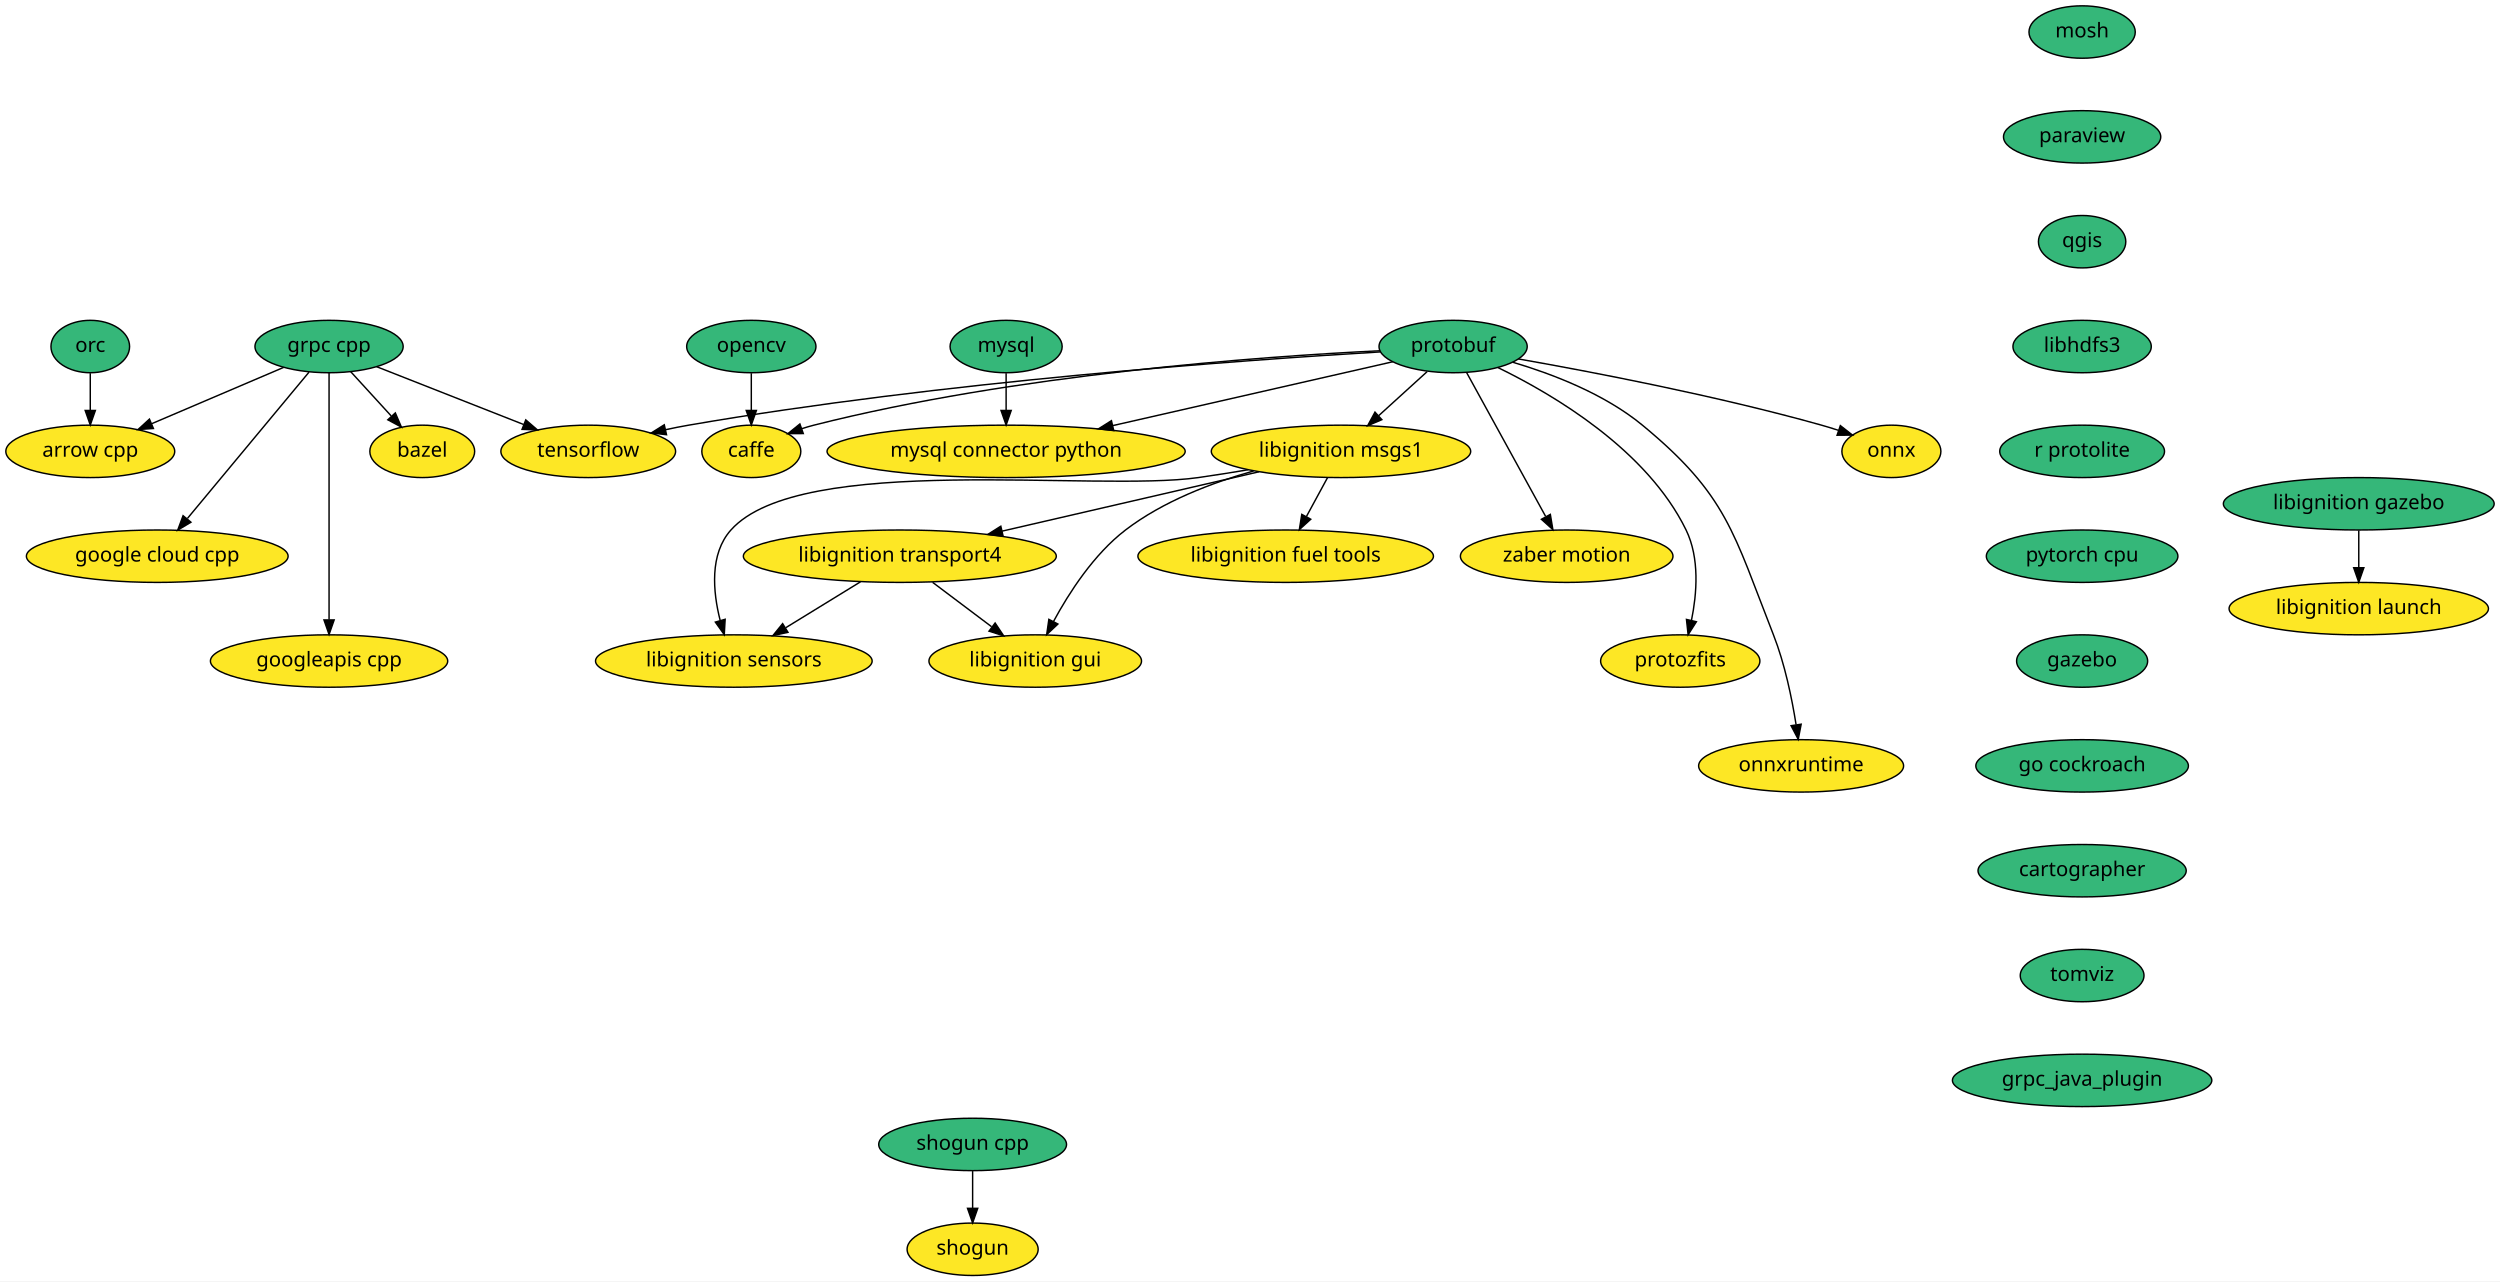
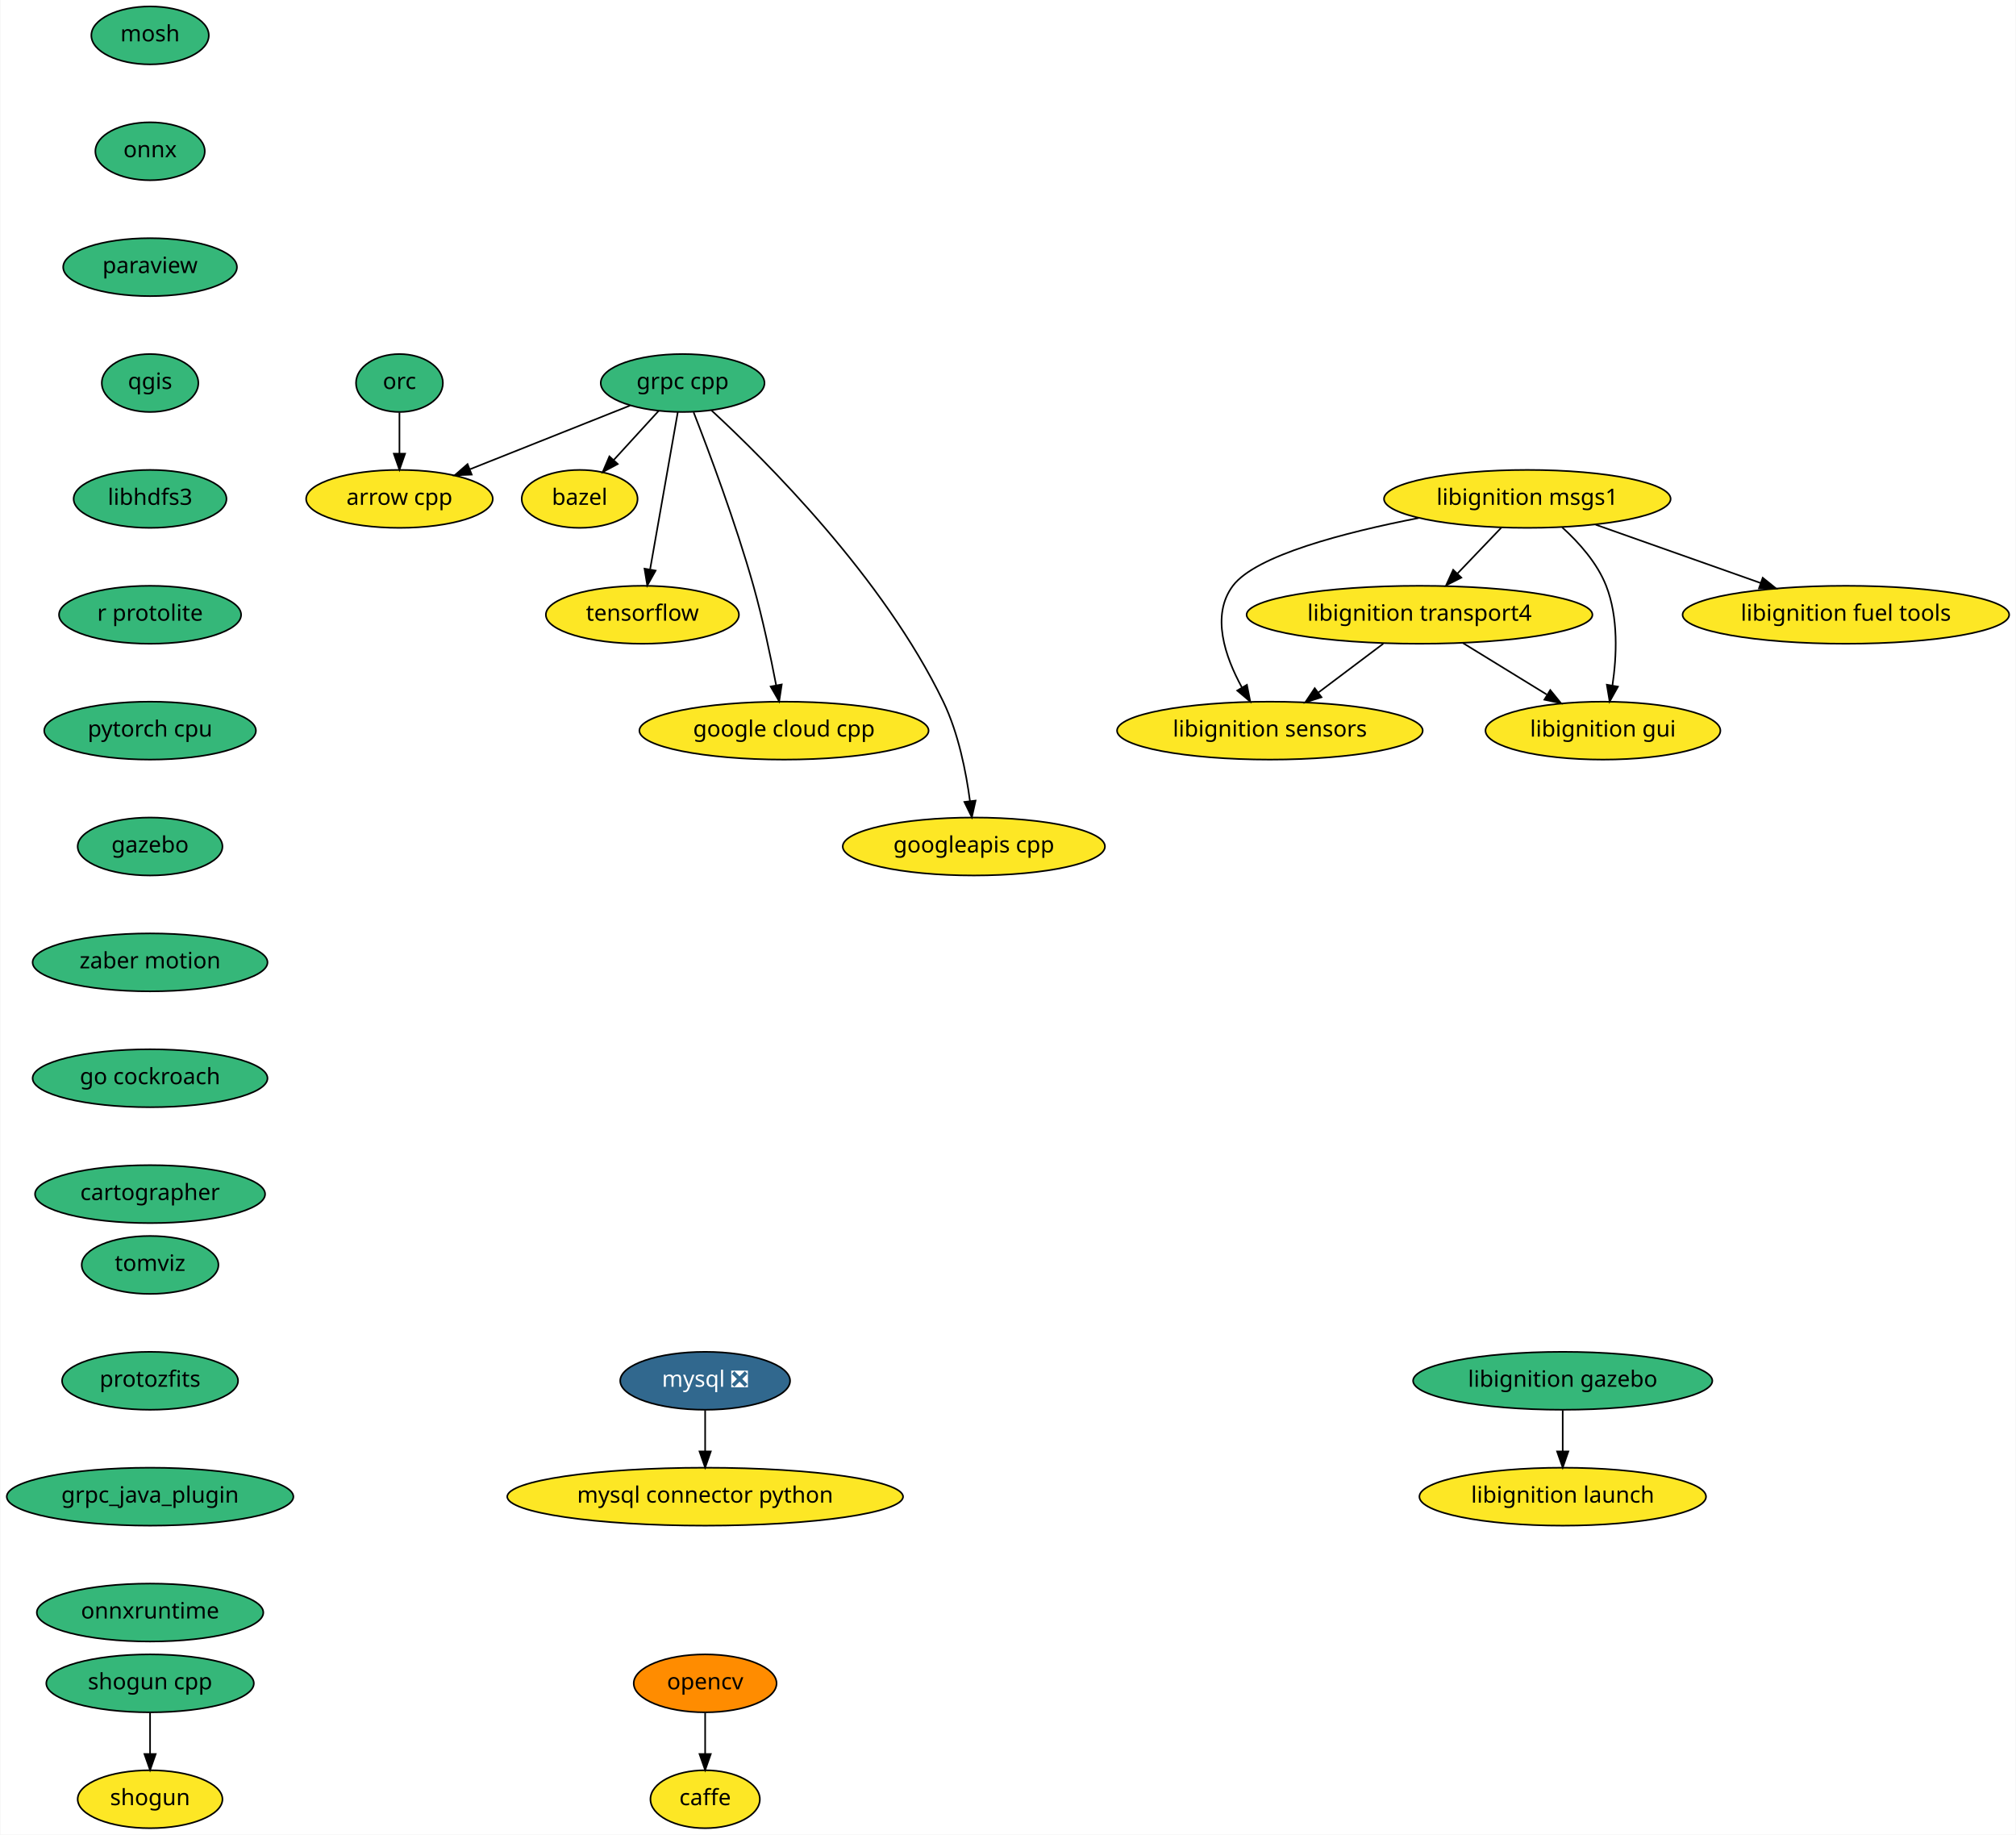
- <svg xmlns="http://www.w3.org/2000/svg" xmlns:xlink="http://www.w3.org/1999/xlink" width="1717pt" height="880pt" viewBox="0.00 0.00 1717.00 880.00">
-   <g id="graph0" class="graph" transform="scale(1 1) rotate(0) translate(4 876)">
-     <polygon fill="white" stroke="transparent" points="-4,4 -4,-876 1713,-876 1713,4 -4,4" />
+ <svg xmlns="http://www.w3.org/2000/svg" xmlns:xlink="http://www.w3.org/1999/xlink" width="1253pt" height="1140pt" viewBox="0.00 0.00 1252.54 1140.00">
+   <g id="graph0" class="graph" transform="scale(1 1) rotate(0) translate(4 1136)">
+     <polygon fill="white" stroke="transparent" points="-4,4 -4,-1136 1248.54,-1136 1248.54,4 -4,4" />
    <g id="node1" class="node">
      <g id="a_node1">
        <a xlink:href="https://github.com/conda-forge/arrow-cpp-feedstock" xlink:title="arrow cpp">
-           <ellipse fill="#fde725" stroke="black" cx="58" cy="-566" rx="58" ry="18" />
-           <text text-anchor="middle" x="58" y="-562.3" font-family="Times-Roman" font-size="14.00">arrow cpp</text>
+           <ellipse fill="#fde725" stroke="black" cx="244.04" cy="-826" rx="58" ry="18" />
+           <text text-anchor="middle" x="244.04" y="-822.3" font-family="Times-Roman" font-size="14.00">arrow cpp</text>
        </a>
      </g>
    </g>
    <g id="node2" class="node">
      <g id="a_node2">
        <a xlink:href="https://github.com/conda-forge/bazel-feedstock" xlink:title="bazel">
-           <ellipse fill="#fde725" stroke="black" cx="286" cy="-566" rx="36" ry="18" />
-           <text text-anchor="middle" x="286" y="-562.3" font-family="Times-Roman" font-size="14.00">bazel</text>
+           <ellipse fill="#fde725" stroke="black" cx="356.04" cy="-826" rx="36" ry="18" />
+           <text text-anchor="middle" x="356.04" y="-822.3" font-family="Times-Roman" font-size="14.00">bazel</text>
        </a>
      </g>
    </g>
    <g id="node3" class="node">
      <g id="a_node3">
        <a xlink:href="https://github.com/conda-forge/caffe-feedstock" xlink:title="caffe">
-           <ellipse fill="#fde725" stroke="black" cx="512" cy="-566" rx="34" ry="18" />
-           <text text-anchor="middle" x="512" y="-562.3" font-family="Times-Roman" font-size="14.00">caffe</text>
+           <ellipse fill="#fde725" stroke="black" cx="434.04" cy="-18" rx="34" ry="18" />
+           <text text-anchor="middle" x="434.04" y="-14.3" font-family="Times-Roman" font-size="14.00">caffe</text>
        </a>
      </g>
    </g>
    <g id="node4" class="node">
      <g id="a_node4">
        <a xlink:href="https://github.com/conda-forge/mosh-feedstock" xlink:title="mosh">
-           <ellipse fill="#35b779" stroke="black" cx="1426" cy="-854" rx="36.5" ry="18" />
-           <text text-anchor="middle" x="1426" y="-850.3" font-family="Times-Roman" font-size="14.00">mosh</text>
+           <ellipse fill="#35b779" stroke="black" cx="89.04" cy="-1114" rx="36.5" ry="18" />
+           <text text-anchor="middle" x="89.04" y="-1110.3" font-family="Times-Roman" font-size="14.00">mosh</text>
        </a>
      </g>
    </g>
    <g id="node5" class="node">
      <g id="a_node5">
+         <a xlink:href="https://github.com/conda-forge/onnx-feedstock" xlink:title="onnx">
+           <ellipse fill="#35b779" stroke="black" cx="89.04" cy="-1042" rx="34" ry="18" />
+           <text text-anchor="middle" x="89.04" y="-1038.3" font-family="Times-Roman" font-size="14.00">onnx</text>
+         </a>
+       </g>
+     </g>
+     <g id="node8" class="node">
+       <g id="a_node8">
        <a xlink:href="https://github.com/conda-forge/paraview-feedstock" xlink:title="paraview">
-           <ellipse fill="#35b779" stroke="black" cx="1426" cy="-782" rx="54" ry="18" />
-           <text text-anchor="middle" x="1426" y="-778.3" font-family="Times-Roman" font-size="14.00">paraview</text>
-         </a>
-       </g>
+           <ellipse fill="#35b779" stroke="black" cx="89.04" cy="-970" rx="54" ry="18" />
+           <text text-anchor="middle" x="89.04" y="-966.3" font-family="Times-Roman" font-size="14.00">paraview</text>
+         </a>
+       </g>
+     </g>
+     <g id="node6" class="node">
+       <g id="a_node6">
+         <a xlink:href="https://github.com/conda-forge/mysql-feedstock/pull/44" xlink:title="mysql ❎">
+           <ellipse fill="#31688e" stroke="black" cx="434.04" cy="-278" rx="52.79" ry="18" />
+           <text text-anchor="middle" x="434.04" y="-274.3" font-family="Times-Roman" font-size="14.00" fill="white">mysql ❎</text>
+         </a>
+       </g>
+     </g>
+     <g id="node7" class="node">
+       <g id="a_node7">
+         <a xlink:href="https://github.com/conda-forge/mysql-connector-python-feedstock" xlink:title="mysql connector python">
+           <ellipse fill="#fde725" stroke="black" cx="434.04" cy="-206" rx="123" ry="18" />
+           <text text-anchor="middle" x="434.04" y="-202.3" font-family="Times-Roman" font-size="14.00">mysql connector python</text>
+         </a>
+       </g>
+     </g>
+     <g id="edge2" class="edge">
+       <path fill="none" stroke="black" d="M434.04,-259.7C434.04,-251.98 434.04,-242.71 434.04,-234.11" />
+       <polygon fill="black" stroke="black" points="437.54,-234.1 434.04,-224.1 430.54,-234.1 437.54,-234.1" />
    </g>
    <g id="node10" class="node">
      <g id="a_node10">
        <a xlink:href="https://github.com/conda-forge/qgis-feedstock" xlink:title="qgis">
-           <ellipse fill="#35b779" stroke="black" cx="1426" cy="-710" rx="30" ry="18" />
-           <text text-anchor="middle" x="1426" y="-706.3" font-family="Times-Roman" font-size="14.00">qgis</text>
-         </a>
-       </g>
-     </g>
-     <g id="node6" class="node">
-       <g id="a_node6">
-         <a xlink:href="https://github.com/conda-forge/mysql-feedstock" xlink:title="mysql">
-           <ellipse fill="#35b779" stroke="black" cx="687" cy="-638" rx="38.5" ry="18" />
-           <text text-anchor="middle" x="687" y="-634.3" font-family="Times-Roman" font-size="14.00">mysql</text>
-         </a>
-       </g>
-     </g>
-     <g id="node7" class="node">
-       <g id="a_node7">
-         <a xlink:href="https://github.com/conda-forge/mysql-connector-python-feedstock" xlink:title="mysql connector python">
-           <ellipse fill="#fde725" stroke="black" cx="687" cy="-566" rx="123" ry="18" />
-           <text text-anchor="middle" x="687" y="-562.3" font-family="Times-Roman" font-size="14.00">mysql connector python</text>
-         </a>
-       </g>
-     </g>
-     <g id="edge2" class="edge">
-       <path fill="none" stroke="black" d="M687,-619.7C687,-611.98 687,-602.71 687,-594.11" />
-       <polygon fill="black" stroke="black" points="690.5,-594.1 687,-584.1 683.5,-594.1 690.5,-594.1" />
-     </g>
-     <g id="node8" class="node">
-       <g id="a_node8">
-         <a xlink:href="https://github.com/conda-forge/onnx-feedstock" xlink:title="onnx">
-           <ellipse fill="#fde725" stroke="black" cx="1295" cy="-566" rx="34" ry="18" />
-           <text text-anchor="middle" x="1295" y="-562.3" font-family="Times-Roman" font-size="14.00">onnx</text>
+           <ellipse fill="#35b779" stroke="black" cx="89.04" cy="-898" rx="30" ry="18" />
+           <text text-anchor="middle" x="89.04" y="-894.3" font-family="Times-Roman" font-size="14.00">qgis</text>
        </a>
      </g>
    </g>
    <g id="node9" class="node">
      <g id="a_node9">
        <a xlink:href="https://github.com/conda-forge/opencv-feedstock" xlink:title="opencv">
-           <ellipse fill="#35b779" stroke="black" cx="512" cy="-638" rx="44.39" ry="18" />
-           <text text-anchor="middle" x="512" y="-634.3" font-family="Times-Roman" font-size="14.00">opencv</text>
-         </a>
-       </g>
-     </g>
-     <g id="edge3" class="edge">
-       <path fill="none" stroke="black" d="M512,-619.7C512,-611.98 512,-602.71 512,-594.11" />
-       <polygon fill="black" stroke="black" points="515.5,-594.1 512,-584.1 508.5,-594.1 515.5,-594.1" />
+           <ellipse fill="#ff8c00" stroke="black" cx="434.04" cy="-90" rx="44.39" ry="18" />
+           <text text-anchor="middle" x="434.04" y="-86.3" font-family="Times-Roman" font-size="14.00">opencv</text>
+         </a>
+       </g>
+     </g>
+     <g id="edge4" class="edge">
+       <path fill="none" stroke="black" d="M434.04,-71.7C434.04,-63.98 434.04,-54.71 434.04,-46.11" />
+       <polygon fill="black" stroke="black" points="437.54,-46.1 434.04,-36.1 430.54,-46.1 437.54,-46.1" />
+     </g>
+     <g id="node11" class="node">
+       <g id="a_node11">
+         <a xlink:href="https://github.com/conda-forge/libhdfs3-feedstock" xlink:title="libhdfs3">
+           <ellipse fill="#35b779" stroke="black" cx="89.04" cy="-826" rx="47.5" ry="18" />
+           <text text-anchor="middle" x="89.04" y="-822.3" font-family="Times-Roman" font-size="14.00">libhdfs3</text>
+         </a>
+       </g>
+     </g>
+     <g id="node15" class="node">
+       <g id="a_node15">
+         <a xlink:href="https://github.com/conda-forge/r-protolite-feedstock" xlink:title="r protolite">
+           <ellipse fill="#35b779" stroke="black" cx="89.04" cy="-754" rx="56.59" ry="18" />
+           <text text-anchor="middle" x="89.04" y="-750.3" font-family="Times-Roman" font-size="14.00">r protolite</text>
+         </a>
+       </g>
+     </g>
+     <g id="node12" class="node">
+       <g id="a_node12">
+         <a xlink:href="https://github.com/conda-forge/shogun-feedstock" xlink:title="shogun">
+           <ellipse fill="#fde725" stroke="black" cx="89.04" cy="-18" rx="45" ry="18" />
+           <text text-anchor="middle" x="89.04" y="-14.3" font-family="Times-Roman" font-size="14.00">shogun</text>
+         </a>
+       </g>
+     </g>
+     <g id="node13" class="node">
+       <g id="a_node13">
+         <a xlink:href="https://github.com/conda-forge/shogun-cpp-feedstock" xlink:title="shogun cpp">
+           <ellipse fill="#35b779" stroke="black" cx="89.04" cy="-90" rx="64.5" ry="18" />
+           <text text-anchor="middle" x="89.04" y="-86.3" font-family="Times-Roman" font-size="14.00">shogun cpp</text>
+         </a>
+       </g>
+     </g>
+     <g id="edge7" class="edge">
+       <path fill="none" stroke="black" d="M89.04,-71.7C89.04,-63.98 89.04,-54.71 89.04,-46.11" />
+       <polygon fill="black" stroke="black" points="92.54,-46.1 89.04,-36.1 85.54,-46.1 92.54,-46.1" />
+     </g>
+     <g id="node14" class="node">
+       <g id="a_node14">
+         <a xlink:href="https://github.com/conda-forge/tensorflow-feedstock" xlink:title="tensorflow">
+           <ellipse fill="#fde725" stroke="black" cx="395.04" cy="-754" rx="60" ry="18" />
+           <text text-anchor="middle" x="395.04" y="-750.3" font-family="Times-Roman" font-size="14.00">tensorflow</text>
+         </a>
+       </g>
+     </g>
+     <g id="node16" class="node">
+       <g id="a_node16">
+         <a xlink:href="https://github.com/conda-forge/pytorch-cpu-feedstock" xlink:title="pytorch cpu">
+           <ellipse fill="#35b779" stroke="black" cx="89.04" cy="-682" rx="65.79" ry="18" />
+           <text text-anchor="middle" x="89.04" y="-678.3" font-family="Times-Roman" font-size="14.00">pytorch cpu</text>
+         </a>
+       </g>
+     </g>
+     <g id="node17" class="node">
+       <g id="a_node17">
+         <a xlink:href="https://github.com/conda-forge/gazebo-feedstock" xlink:title="gazebo">
+           <ellipse fill="#35b779" stroke="black" cx="89.04" cy="-610" rx="45" ry="18" />
+           <text text-anchor="middle" x="89.04" y="-606.3" font-family="Times-Roman" font-size="14.00">gazebo</text>
+         </a>
+       </g>
+     </g>
+     <g id="node27" class="node">
+       <g id="a_node27">
+         <a xlink:href="https://github.com/conda-forge/zaber-motion-feedstock" xlink:title="zaber motion">
+           <ellipse fill="#35b779" stroke="black" cx="89.04" cy="-538" rx="73" ry="18" />
+           <text text-anchor="middle" x="89.04" y="-534.3" font-family="Times-Roman" font-size="14.00">zaber motion</text>
+         </a>
+       </g>
+     </g>
+     <g id="node18" class="node">
+       <g id="a_node18">
+         <a xlink:href="https://github.com/conda-forge/grpc-cpp-feedstock" xlink:title="grpc cpp">
+           <ellipse fill="#35b779" stroke="black" cx="420.04" cy="-898" rx="50.89" ry="18" />
+           <text text-anchor="middle" x="420.04" y="-894.3" font-family="Times-Roman" font-size="14.00">grpc cpp</text>
+         </a>
+       </g>
+     </g>
+     <g id="edge11" class="edge">
+       <path fill="none" stroke="black" d="M387.35,-884C359.36,-872.87 318.82,-856.74 288,-844.48" />
+       <polygon fill="black" stroke="black" points="288.95,-841.09 278.36,-840.65 286.36,-847.6 288.95,-841.09" />
+     </g>
+     <g id="edge12" class="edge">
+       <path fill="none" stroke="black" d="M405.2,-880.76C396.92,-871.71 386.48,-860.29 377.34,-850.3" />
+       <polygon fill="black" stroke="black" points="379.7,-847.68 370.37,-842.67 374.53,-852.41 379.7,-847.68" />
+     </g>
+     <g id="edge13" class="edge">
+       <path fill="none" stroke="black" d="M417.03,-879.87C412.77,-855.67 404.94,-811.21 399.86,-782.39" />
+       <polygon fill="black" stroke="black" points="403.25,-781.43 398.07,-772.19 396.36,-782.64 403.25,-781.43" />
+     </g>
+     <g id="node19" class="node">
+       <g id="a_node19">
+         <a xlink:href="https://github.com/conda-forge/google-cloud-cpp-feedstock" xlink:title="google cloud cpp">
+           <ellipse fill="#fde725" stroke="black" cx="483.04" cy="-682" rx="89.88" ry="18" />
+           <text text-anchor="middle" x="483.04" y="-678.3" font-family="Times-Roman" font-size="14.00">google cloud cpp</text>
+         </a>
+       </g>
+     </g>
+     <g id="edge14" class="edge">
+       <path fill="none" stroke="black" d="M426.87,-879.83C436.2,-855.95 453.01,-811.2 464.04,-772 469.79,-751.6 474.73,-728.14 478.13,-710.43" />
+       <polygon fill="black" stroke="black" points="481.64,-710.69 480.04,-700.22 474.76,-709.4 481.64,-710.69" />
+     </g>
+     <g id="node20" class="node">
+       <g id="a_node20">
+         <a xlink:href="https://github.com/conda-forge/googleapis-cpp-feedstock" xlink:title="googleapis cpp">
+           <ellipse fill="#fde725" stroke="black" cx="601.04" cy="-610" rx="81.49" ry="18" />
+           <text text-anchor="middle" x="601.04" y="-606.3" font-family="Times-Roman" font-size="14.00">googleapis cpp</text>
+         </a>
+       </g>
+     </g>
+     <g id="edge15" class="edge">
+       <path fill="none" stroke="black" d="M437.9,-881.07C471.7,-849.86 544.93,-776.98 582.04,-700 591.45,-680.49 596.23,-656.35 598.64,-638.14" />
+       <polygon fill="black" stroke="black" points="602.12,-638.52 599.8,-628.18 595.17,-637.7 602.12,-638.52" />
    </g>
    <g id="node21" class="node">
      <g id="a_node21">
-         <a xlink:href="https://github.com/conda-forge/libhdfs3-feedstock" xlink:title="libhdfs3">
-           <ellipse fill="#35b779" stroke="black" cx="1426" cy="-638" rx="47.5" ry="18" />
-           <text text-anchor="middle" x="1426" y="-634.3" font-family="Times-Roman" font-size="14.00">libhdfs3</text>
-         </a>
-       </g>
-     </g>
-     <g id="node11" class="node">
-       <g id="a_node11">
-         <a xlink:href="https://github.com/conda-forge/protobuf-feedstock" xlink:title="protobuf">
-           <ellipse fill="#35b779" stroke="black" cx="994" cy="-638" rx="50.89" ry="18" />
-           <text text-anchor="middle" x="994" y="-634.3" font-family="Times-Roman" font-size="14.00">protobuf</text>
-         </a>
-       </g>
-     </g>
-     <g id="edge5" class="edge">
-       <path fill="none" stroke="black" d="M943.86,-635.12C861.53,-631.11 693.04,-619 555,-584 552.23,-583.3 549.39,-582.46 546.57,-581.54" />
-       <polygon fill="black" stroke="black" points="547.7,-578.23 537.11,-578.17 545.36,-584.82 547.7,-578.23" />
-     </g>
-     <g id="edge6" class="edge">
-       <path fill="none" stroke="black" d="M952.6,-627.56C903.37,-616.34 820.33,-597.4 760.19,-583.69" />
-       <polygon fill="black" stroke="black" points="760.9,-580.26 750.37,-581.45 759.34,-587.08 760.9,-580.26" />
-     </g>
-     <g id="edge7" class="edge">
-       <path fill="none" stroke="black" d="M1038.77,-629.49C1089.67,-620.53 1175.06,-604.18 1247,-584 1250.82,-582.93 1254.77,-581.71 1258.69,-580.43" />
-       <polygon fill="black" stroke="black" points="1259.95,-583.7 1268.29,-577.17 1257.7,-577.07 1259.95,-583.7" />
-     </g>
-     <g id="node12" class="node">
-       <g id="a_node12">
-         <a xlink:href="https://github.com/conda-forge/tensorflow-feedstock" xlink:title="tensorflow">
-           <ellipse fill="#fde725" stroke="black" cx="400" cy="-566" rx="60" ry="18" />
-           <text text-anchor="middle" x="400" y="-562.3" font-family="Times-Roman" font-size="14.00">tensorflow</text>
-         </a>
-       </g>
-     </g>
-     <g id="edge8" class="edge">
-       <path fill="none" stroke="black" d="M944.1,-634.31C850.43,-628.75 642.1,-613.91 469,-584 463.89,-583.12 458.59,-582.07 453.32,-580.92" />
-       <polygon fill="black" stroke="black" points="453.76,-577.44 443.24,-578.64 452.22,-584.26 453.76,-577.44" />
-     </g>
-     <g id="node13" class="node">
-       <g id="a_node13">
-         <a xlink:href="https://github.com/conda-forge/libignition-msgs1-feedstock" xlink:title="libignition msgs1">
-           <ellipse fill="#fde725" stroke="black" cx="917" cy="-566" rx="89.08" ry="18" />
-           <text text-anchor="middle" x="917" y="-562.3" font-family="Times-Roman" font-size="14.00">libignition msgs1</text>
-         </a>
-       </g>
-     </g>
-     <g id="edge9" class="edge">
-       <path fill="none" stroke="black" d="M976.14,-620.76C966.27,-611.79 953.84,-600.49 942.92,-590.56" />
-       <polygon fill="black" stroke="black" points="945.05,-587.77 935.3,-583.63 940.34,-592.95 945.05,-587.77" />
-     </g>
-     <g id="node14" class="node">
-       <g id="a_node14">
-         <a xlink:href="https://github.com/conda-forge/zaber-motion-feedstock" xlink:title="zaber motion">
-           <ellipse fill="#fde725" stroke="black" cx="1072" cy="-494" rx="73" ry="18" />
-           <text text-anchor="middle" x="1072" y="-490.3" font-family="Times-Roman" font-size="14.00">zaber motion</text>
-         </a>
-       </g>
-     </g>
-     <g id="edge10" class="edge">
-       <path fill="none" stroke="black" d="M1003.25,-620.15C1016.67,-595.73 1041.64,-550.26 1057.51,-521.38" />
-       <polygon fill="black" stroke="black" points="1060.77,-522.72 1062.51,-512.27 1054.63,-519.35 1060.77,-522.72" />
-     </g>
-     <g id="node15" class="node">
-       <g id="a_node15">
-         <a xlink:href="https://github.com/conda-forge/protozfits-feedstock" xlink:title="protozfits">
-           <ellipse fill="#fde725" stroke="black" cx="1150" cy="-422" rx="54.69" ry="18" />
-           <text text-anchor="middle" x="1150" y="-418.3" font-family="Times-Roman" font-size="14.00">protozfits</text>
-         </a>
-       </g>
-     </g>
-     <g id="edge11" class="edge">
-       <path fill="none" stroke="black" d="M1024.79,-623.55C1063.23,-604.84 1127.19,-566.97 1154,-512 1163.4,-492.74 1161.45,-468.25 1157.68,-449.84" />
-       <polygon fill="black" stroke="black" points="1161.08,-448.99 1155.4,-440.05 1154.26,-450.58 1161.08,-448.99" />
-     </g>
-     <g id="node16" class="node">
-       <g id="a_node16">
-         <a xlink:href="https://github.com/conda-forge/onnxruntime-feedstock" xlink:title="onnxruntime">
-           <ellipse fill="#fde725" stroke="black" cx="1233" cy="-350" rx="70.39" ry="18" />
-           <text text-anchor="middle" x="1233" y="-346.3" font-family="Times-Roman" font-size="14.00">onnxruntime</text>
-         </a>
-       </g>
-     </g>
-     <g id="edge12" class="edge">
-       <path fill="none" stroke="black" d="M1034.86,-627.24C1062.31,-619.13 1098.05,-605.4 1124,-584 1182.22,-535.97 1186.4,-510.25 1214,-440 1221.84,-420.06 1226.7,-396.27 1229.55,-378.3" />
-       <polygon fill="black" stroke="black" points="1233.04,-378.62 1231.03,-368.21 1226.11,-377.6 1233.04,-378.62" />
-     </g>
-     <g id="node17" class="node">
-       <g id="a_node17">
+         <a xlink:href="https://github.com/conda-forge/orc-feedstock" xlink:title="orc">
+           <ellipse fill="#35b779" stroke="black" cx="244.04" cy="-898" rx="27" ry="18" />
+           <text text-anchor="middle" x="244.04" y="-894.3" font-family="Times-Roman" font-size="14.00">orc</text>
+         </a>
+       </g>
+     </g>
+     <g id="edge16" class="edge">
+       <path fill="none" stroke="black" d="M244.04,-879.7C244.04,-871.98 244.04,-862.71 244.04,-854.11" />
+       <polygon fill="black" stroke="black" points="247.54,-854.1 244.04,-844.1 240.54,-854.1 247.54,-854.1" />
+     </g>
+     <g id="node22" class="node">
+       <g id="a_node22">
        <a xlink:href="https://github.com/conda-forge/libignition-transport4-feedstock" xlink:title="libignition transport4">
-           <ellipse fill="#fde725" stroke="black" cx="614" cy="-494" rx="107.48" ry="18" />
-           <text text-anchor="middle" x="614" y="-490.3" font-family="Times-Roman" font-size="14.00">libignition transport4</text>
-         </a>
-       </g>
-     </g>
-     <g id="edge13" class="edge">
-       <path fill="none" stroke="black" d="M860.72,-552C810.85,-540.48 737.84,-523.61 684.18,-511.21" />
-       <polygon fill="black" stroke="black" points="684.93,-507.79 674.39,-508.95 683.35,-514.61 684.93,-507.79" />
-     </g>
-     <g id="node18" class="node">
-       <g id="a_node18">
+           <ellipse fill="#fde725" stroke="black" cx="878.04" cy="-754" rx="107.48" ry="18" />
+           <text text-anchor="middle" x="878.04" y="-750.3" font-family="Times-Roman" font-size="14.00">libignition transport4</text>
+         </a>
+       </g>
+     </g>
+     <g id="node23" class="node">
+       <g id="a_node23">
        <a xlink:href="https://github.com/conda-forge/libignition-sensors-feedstock" xlink:title="libignition sensors">
-           <ellipse fill="#fde725" stroke="black" cx="500" cy="-422" rx="95" ry="18" />
-           <text text-anchor="middle" x="500" y="-418.3" font-family="Times-Roman" font-size="14.00">libignition sensors</text>
-         </a>
-       </g>
-     </g>
-     <g id="edge14" class="edge">
-       <path fill="none" stroke="black" d="M853.3,-553.38C841.9,-551.46 830.11,-549.59 819,-548 747.94,-537.86 545.84,-565.51 498,-512 483.24,-495.5 485.63,-469.59 490.59,-449.98" />
-       <polygon fill="black" stroke="black" points="494.03,-450.68 493.43,-440.1 487.3,-448.75 494.03,-450.68" />
-     </g>
-     <g id="node19" class="node">
-       <g id="a_node19">
-         <a xlink:href="https://github.com/conda-forge/libignition-gui-feedstock" xlink:title="libignition gui">
-           <ellipse fill="#fde725" stroke="black" cx="707" cy="-422" rx="73" ry="18" />
-           <text text-anchor="middle" x="707" y="-418.3" font-family="Times-Roman" font-size="14.00">libignition gui</text>
-         </a>
-       </g>
-     </g>
-     <g id="edge15" class="edge">
-       <path fill="none" stroke="black" d="M857.01,-552.56C828.3,-544.47 794.69,-531.65 769,-512 747.28,-495.38 730.25,-468.97 719.58,-449.23" />
-       <polygon fill="black" stroke="black" points="722.57,-447.41 714.86,-440.15 716.36,-450.64 722.57,-447.41" />
-     </g>
-     <g id="node20" class="node">
-       <g id="a_node20">
-         <a xlink:href="https://github.com/conda-forge/libignition-fuel-tools-feedstock" xlink:title="libignition fuel tools">
-           <ellipse fill="#fde725" stroke="black" cx="879" cy="-494" rx="101.5" ry="18" />
-           <text text-anchor="middle" x="879" y="-490.3" font-family="Times-Roman" font-size="14.00">libignition fuel tools</text>
-         </a>
-       </g>
-     </g>
-     <g id="edge16" class="edge">
-       <path fill="none" stroke="black" d="M907.8,-548.05C903.43,-540.01 898.11,-530.2 893.24,-521.23" />
-       <polygon fill="black" stroke="black" points="896.22,-519.39 888.38,-512.28 890.07,-522.73 896.22,-519.39" />
-     </g>
-     <g id="edge28" class="edge">
-       <path fill="none" stroke="black" d="M586.98,-476.41C571.65,-467 552.27,-455.1 535.7,-444.92" />
-       <polygon fill="black" stroke="black" points="537.18,-441.72 526.82,-439.47 533.51,-447.69 537.18,-441.72" />
-     </g>
-     <g id="edge29" class="edge">
-       <path fill="none" stroke="black" d="M636.51,-476.05C648.68,-466.89 663.87,-455.46 677.03,-445.56" />
-       <polygon fill="black" stroke="black" points="679.45,-448.12 685.33,-439.31 675.24,-442.52 679.45,-448.12" />
+           <ellipse fill="#fde725" stroke="black" cx="785.04" cy="-682" rx="95" ry="18" />
+           <text text-anchor="middle" x="785.04" y="-678.3" font-family="Times-Roman" font-size="14.00">libignition sensors</text>
+         </a>
+       </g>
+     </g>
+     <g id="edge17" class="edge">
+       <path fill="none" stroke="black" d="M855.53,-736.05C843.45,-726.96 828.39,-715.63 815.3,-705.77" />
+       <polygon fill="black" stroke="black" points="817.12,-702.76 807.03,-699.55 812.91,-708.36 817.12,-702.76" />
    </g>
    <g id="node24" class="node">
      <g id="a_node24">
-         <a xlink:href="https://github.com/conda-forge/r-protolite-feedstock" xlink:title="r protolite">
-           <ellipse fill="#35b779" stroke="black" cx="1426" cy="-566" rx="56.59" ry="18" />
-           <text text-anchor="middle" x="1426" y="-562.3" font-family="Times-Roman" font-size="14.00">r protolite</text>
-         </a>
-       </g>
-     </g>
-     <g id="node22" class="node">
-       <g id="a_node22">
-         <a xlink:href="https://github.com/conda-forge/shogun-feedstock" xlink:title="shogun">
-           <ellipse fill="#fde725" stroke="black" cx="664" cy="-18" rx="45" ry="18" />
-           <text text-anchor="middle" x="664" y="-14.3" font-family="Times-Roman" font-size="14.00">shogun</text>
-         </a>
-       </g>
-     </g>
-     <g id="node23" class="node">
-       <g id="a_node23">
-         <a xlink:href="https://github.com/conda-forge/shogun-cpp-feedstock" xlink:title="shogun cpp">
-           <ellipse fill="#35b779" stroke="black" cx="664" cy="-90" rx="64.5" ry="18" />
-           <text text-anchor="middle" x="664" y="-86.3" font-family="Times-Roman" font-size="14.00">shogun cpp</text>
+         <a xlink:href="https://github.com/conda-forge/libignition-gui-feedstock" xlink:title="libignition gui">
+           <ellipse fill="#fde725" stroke="black" cx="992.04" cy="-682" rx="73" ry="18" />
+           <text text-anchor="middle" x="992.04" y="-678.3" font-family="Times-Roman" font-size="14.00">libignition gui</text>
        </a>
      </g>
    </g>
    <g id="edge18" class="edge">
-       <path fill="none" stroke="black" d="M664,-71.7C664,-63.98 664,-54.71 664,-46.11" />
-       <polygon fill="black" stroke="black" points="667.5,-46.1 664,-36.1 660.5,-46.1 667.5,-46.1" />
+       <path fill="none" stroke="black" d="M905.06,-736.41C920.61,-726.86 940.33,-714.75 957.06,-704.48" />
+       <polygon fill="black" stroke="black" points="959.31,-707.2 966,-698.99 955.65,-701.24 959.31,-707.2" />
    </g>
    <g id="node25" class="node">
      <g id="a_node25">
-         <a xlink:href="https://github.com/conda-forge/pytorch-cpu-feedstock" xlink:title="pytorch cpu">
-           <ellipse fill="#35b779" stroke="black" cx="1426" cy="-494" rx="65.79" ry="18" />
-           <text text-anchor="middle" x="1426" y="-490.3" font-family="Times-Roman" font-size="14.00">pytorch cpu</text>
-         </a>
-       </g>
+         <a xlink:href="https://github.com/conda-forge/libignition-msgs1-feedstock" xlink:title="libignition msgs1">
+           <ellipse fill="#fde725" stroke="black" cx="945.04" cy="-826" rx="89.08" ry="18" />
+           <text text-anchor="middle" x="945.04" y="-822.3" font-family="Times-Roman" font-size="14.00">libignition msgs1</text>
+         </a>
+       </g>
+     </g>
+     <g id="edge19" class="edge">
+       <path fill="none" stroke="black" d="M928.82,-808.05C920.63,-799.5 910.55,-788.96 901.53,-779.54" />
+       <polygon fill="black" stroke="black" points="904.02,-777.08 894.58,-772.28 898.96,-781.92 904.02,-777.08" />
+     </g>
+     <g id="edge20" class="edge">
+       <path fill="none" stroke="black" d="M877.37,-814.09C831.3,-805.13 776.2,-790.84 762.04,-772 748.28,-753.69 757.18,-727.94 767.65,-708.84" />
+       <polygon fill="black" stroke="black" points="770.76,-710.46 772.83,-700.07 764.74,-706.9 770.76,-710.46" />
+     </g>
+     <g id="edge21" class="edge">
+       <path fill="none" stroke="black" d="M966.68,-808.34C977.08,-798.94 988.47,-786.24 994.04,-772 1001.77,-752.27 1000.64,-728.15 997.93,-710" />
+       <polygon fill="black" stroke="black" points="1001.37,-709.33 996.21,-700.08 994.47,-710.53 1001.37,-709.33" />
    </g>
    <g id="node26" class="node">
      <g id="a_node26">
-         <a xlink:href="https://github.com/conda-forge/gazebo-feedstock" xlink:title="gazebo">
-           <ellipse fill="#35b779" stroke="black" cx="1426" cy="-422" rx="45" ry="18" />
-           <text text-anchor="middle" x="1426" y="-418.3" font-family="Times-Roman" font-size="14.00">gazebo</text>
+         <a xlink:href="https://github.com/conda-forge/libignition-fuel-tools-feedstock" xlink:title="libignition fuel tools">
+           <ellipse fill="#fde725" stroke="black" cx="1143.04" cy="-754" rx="101.5" ry="18" />
+           <text text-anchor="middle" x="1143.04" y="-750.3" font-family="Times-Roman" font-size="14.00">libignition fuel tools</text>
+         </a>
+       </g>
+     </g>
+     <g id="edge22" class="edge">
+       <path fill="none" stroke="black" d="M987.52,-809.98C1017.48,-799.39 1057.84,-785.12 1089.94,-773.77" />
+       <polygon fill="black" stroke="black" points="1091.35,-776.99 1099.61,-770.35 1089.02,-770.39 1091.35,-776.99" />
+     </g>
+     <g id="node28" class="node">
+       <g id="a_node28">
+         <a xlink:href="https://github.com/conda-forge/go-cockroach-feedstock" xlink:title="go cockroach">
+           <ellipse fill="#35b779" stroke="black" cx="89.04" cy="-466" rx="73" ry="18" />
+           <text text-anchor="middle" x="89.04" y="-462.3" font-family="Times-Roman" font-size="14.00">go cockroach</text>
+         </a>
+       </g>
+     </g>
+     <g id="node29" class="node">
+       <g id="a_node29">
+         <a xlink:href="https://github.com/conda-forge/cartographer-feedstock" xlink:title="cartographer">
+           <ellipse fill="#35b779" stroke="black" cx="89.04" cy="-394" rx="71.5" ry="18" />
+           <text text-anchor="middle" x="89.04" y="-390.3" font-family="Times-Roman" font-size="14.00">cartographer</text>
+         </a>
+       </g>
+     </g>
+     <g id="node30" class="node">
+       <g id="a_node30">
+         <a xlink:href="https://github.com/conda-forge/tomviz-feedstock" xlink:title="tomviz">
+           <ellipse fill="#35b779" stroke="black" cx="89.04" cy="-350" rx="42.49" ry="18" />
+           <text text-anchor="middle" x="89.04" y="-346.3" font-family="Times-Roman" font-size="14.00">tomviz</text>
        </a>
      </g>
    </g>
    <g id="node31" class="node">
      <g id="a_node31">
-         <a xlink:href="https://github.com/conda-forge/go-cockroach-feedstock" xlink:title="go cockroach">
-           <ellipse fill="#35b779" stroke="black" cx="1426" cy="-350" rx="73" ry="18" />
-           <text text-anchor="middle" x="1426" y="-346.3" font-family="Times-Roman" font-size="14.00">go cockroach</text>
-         </a>
-       </g>
-     </g>
-     <g id="node27" class="node">
-       <g id="a_node27">
-         <a xlink:href="https://github.com/conda-forge/grpc-cpp-feedstock" xlink:title="grpc cpp">
-           <ellipse fill="#35b779" stroke="black" cx="222" cy="-638" rx="50.89" ry="18" />
-           <text text-anchor="middle" x="222" y="-634.3" font-family="Times-Roman" font-size="14.00">grpc cpp</text>
-         </a>
-       </g>
-     </g>
-     <g id="edge22" class="edge">
-       <path fill="none" stroke="black" d="M190.77,-623.67C165.05,-612.69 128.35,-597.03 100.05,-584.95" />
-       <polygon fill="black" stroke="black" points="101.37,-581.71 90.8,-581 98.63,-588.15 101.37,-581.71" />
-     </g>
-     <g id="edge23" class="edge">
-       <path fill="none" stroke="black" d="M236.84,-620.76C245.12,-611.71 255.57,-600.29 264.7,-590.3" />
-       <polygon fill="black" stroke="black" points="267.51,-592.41 271.68,-582.67 262.35,-587.68 267.51,-592.41" />
-     </g>
-     <g id="edge24" class="edge">
-       <path fill="none" stroke="black" d="M254.65,-624.16C283.03,-613 324.39,-596.73 355.74,-584.4" />
-       <polygon fill="black" stroke="black" points="357.1,-587.63 365.12,-580.71 354.54,-581.12 357.1,-587.63" />
-     </g>
-     <g id="node28" class="node">
-       <g id="a_node28">
-         <a xlink:href="https://github.com/conda-forge/google-cloud-cpp-feedstock" xlink:title="google cloud cpp">
-           <ellipse fill="#fde725" stroke="black" cx="104" cy="-494" rx="89.88" ry="18" />
-           <text text-anchor="middle" x="104" y="-490.3" font-family="Times-Roman" font-size="14.00">google cloud cpp</text>
-         </a>
-       </g>
-     </g>
-     <g id="edge25" class="edge">
-       <path fill="none" stroke="black" d="M208.23,-620.43C187.65,-595.66 148.71,-548.8 124.69,-519.9" />
-       <polygon fill="black" stroke="black" points="127.13,-517.36 118.05,-511.9 121.74,-521.83 127.13,-517.36" />
-     </g>
-     <g id="node29" class="node">
-       <g id="a_node29">
-         <a xlink:href="https://github.com/conda-forge/googleapis-cpp-feedstock" xlink:title="googleapis cpp">
-           <ellipse fill="#fde725" stroke="black" cx="222" cy="-422" rx="81.49" ry="18" />
-           <text text-anchor="middle" x="222" y="-418.3" font-family="Times-Roman" font-size="14.00">googleapis cpp</text>
-         </a>
-       </g>
-     </g>
-     <g id="edge26" class="edge">
-       <path fill="none" stroke="black" d="M222,-619.85C222,-582.83 222,-495.18 222,-450.39" />
-       <polygon fill="black" stroke="black" points="225.5,-450.23 222,-440.23 218.5,-450.23 225.5,-450.23" />
-     </g>
-     <g id="node30" class="node">
-       <g id="a_node30">
-         <a xlink:href="https://github.com/conda-forge/orc-feedstock" xlink:title="orc">
-           <ellipse fill="#35b779" stroke="black" cx="58" cy="-638" rx="27" ry="18" />
-           <text text-anchor="middle" x="58" y="-634.3" font-family="Times-Roman" font-size="14.00">orc</text>
-         </a>
-       </g>
-     </g>
-     <g id="edge27" class="edge">
-       <path fill="none" stroke="black" d="M58,-619.7C58,-611.98 58,-602.71 58,-594.11" />
-       <polygon fill="black" stroke="black" points="61.5,-594.1 58,-584.1 54.5,-594.1 61.5,-594.1" />
+         <a xlink:href="https://github.com/conda-forge/protozfits-feedstock" xlink:title="protozfits">
+           <ellipse fill="#35b779" stroke="black" cx="89.04" cy="-278" rx="54.69" ry="18" />
+           <text text-anchor="middle" x="89.04" y="-274.3" font-family="Times-Roman" font-size="14.00">protozfits</text>
+         </a>
+       </g>
    </g>
    <g id="node32" class="node">
      <g id="a_node32">
-         <a xlink:href="https://github.com/conda-forge/cartographer-feedstock" xlink:title="cartographer">
-           <ellipse fill="#35b779" stroke="black" cx="1426" cy="-278" rx="71.5" ry="18" />
-           <text text-anchor="middle" x="1426" y="-274.3" font-family="Times-Roman" font-size="14.00">cartographer</text>
+         <a xlink:href="https://github.com/conda-forge/grpc_java_plugin-feedstock" xlink:title="grpc_java_plugin">
+           <ellipse fill="#35b779" stroke="black" cx="89.04" cy="-206" rx="89.08" ry="18" />
+           <text text-anchor="middle" x="89.04" y="-202.3" font-family="Times-Roman" font-size="14.00">grpc_java_plugin</text>
        </a>
      </g>
    </g>
    <g id="node33" class="node">
      <g id="a_node33">
-         <a xlink:href="https://github.com/conda-forge/tomviz-feedstock" xlink:title="tomviz">
-           <ellipse fill="#35b779" stroke="black" cx="1426" cy="-206" rx="42.49" ry="18" />
-           <text text-anchor="middle" x="1426" y="-202.3" font-family="Times-Roman" font-size="14.00">tomviz</text>
+         <a xlink:href="https://github.com/conda-forge/onnxruntime-feedstock" xlink:title="onnxruntime">
+           <ellipse fill="#35b779" stroke="black" cx="89.04" cy="-134" rx="70.39" ry="18" />
+           <text text-anchor="middle" x="89.04" y="-130.3" font-family="Times-Roman" font-size="14.00">onnxruntime</text>
        </a>
      </g>
    </g>
    <g id="node34" class="node">
      <g id="a_node34">
-         <a xlink:href="https://github.com/conda-forge/grpc_java_plugin-feedstock" xlink:title="grpc_java_plugin">
-           <ellipse fill="#35b779" stroke="black" cx="1426" cy="-134" rx="89.08" ry="18" />
-           <text text-anchor="middle" x="1426" y="-130.3" font-family="Times-Roman" font-size="14.00">grpc_java_plugin</text>
+         <a xlink:href="https://github.com/conda-forge/libignition-gazebo-feedstock" xlink:title="libignition gazebo">
+           <ellipse fill="#35b779" stroke="black" cx="967.04" cy="-278" rx="93" ry="18" />
+           <text text-anchor="middle" x="967.04" y="-274.3" font-family="Times-Roman" font-size="14.00">libignition gazebo</text>
        </a>
      </g>
    </g>
    <g id="node35" class="node">
      <g id="a_node35">
-         <a xlink:href="https://github.com/conda-forge/libignition-gazebo-feedstock" xlink:title="libignition gazebo">
-           <ellipse fill="#35b779" stroke="black" cx="1616" cy="-530" rx="93" ry="18" />
-           <text text-anchor="middle" x="1616" y="-526.3" font-family="Times-Roman" font-size="14.00">libignition gazebo</text>
-         </a>
-       </g>
-     </g>
-     <g id="node36" class="node">
-       <g id="a_node36">
        <a xlink:href="https://github.com/conda-forge/libignition-launch-feedstock" xlink:title="libignition launch">
-           <ellipse fill="#fde725" stroke="black" cx="1616" cy="-458" rx="89.08" ry="18" />
-           <text text-anchor="middle" x="1616" y="-454.3" font-family="Times-Roman" font-size="14.00">libignition launch</text>
-         </a>
-       </g>
-     </g>
-     <g id="edge34" class="edge">
-       <path fill="none" stroke="black" d="M1616,-511.7C1616,-503.98 1616,-494.71 1616,-486.11" />
-       <polygon fill="black" stroke="black" points="1619.5,-486.1 1616,-476.1 1612.5,-486.1 1619.5,-486.1" />
+           <ellipse fill="#fde725" stroke="black" cx="967.04" cy="-206" rx="89.08" ry="18" />
+           <text text-anchor="middle" x="967.04" y="-202.3" font-family="Times-Roman" font-size="14.00">libignition launch</text>
+         </a>
+       </g>
+     </g>
+     <g id="edge29" class="edge">
+       <path fill="none" stroke="black" d="M967.04,-259.7C967.04,-251.98 967.04,-242.71 967.04,-234.11" />
+       <polygon fill="black" stroke="black" points="970.54,-234.1 967.04,-224.1 963.54,-234.1 970.54,-234.1" />
    </g>
  </g>
</svg>
